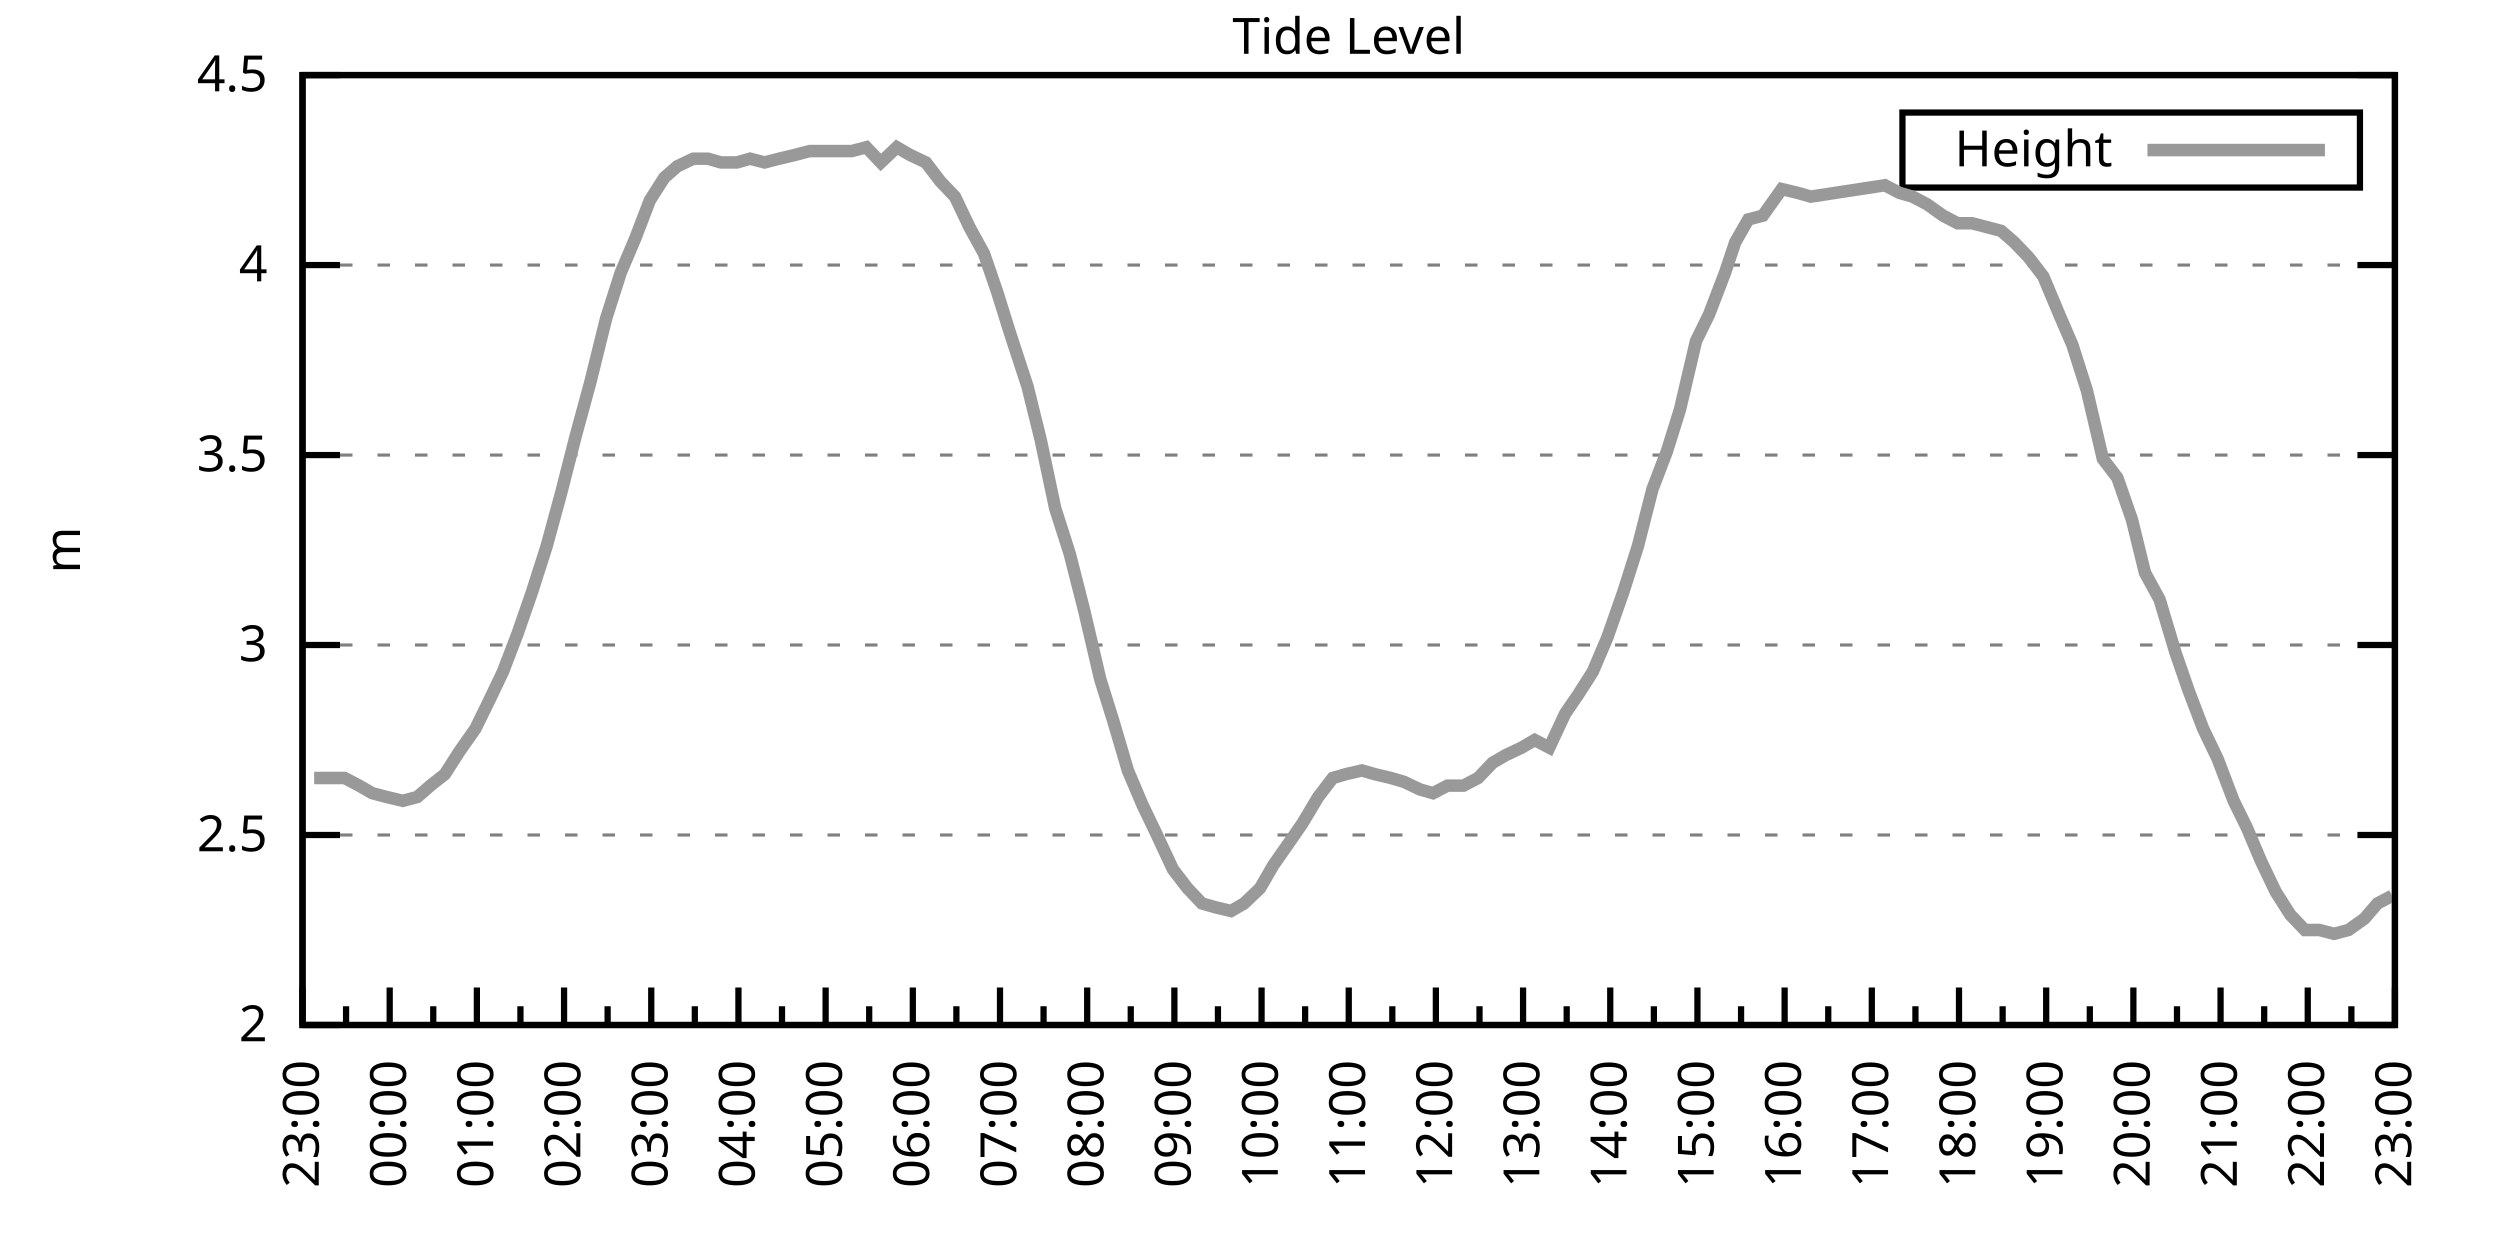
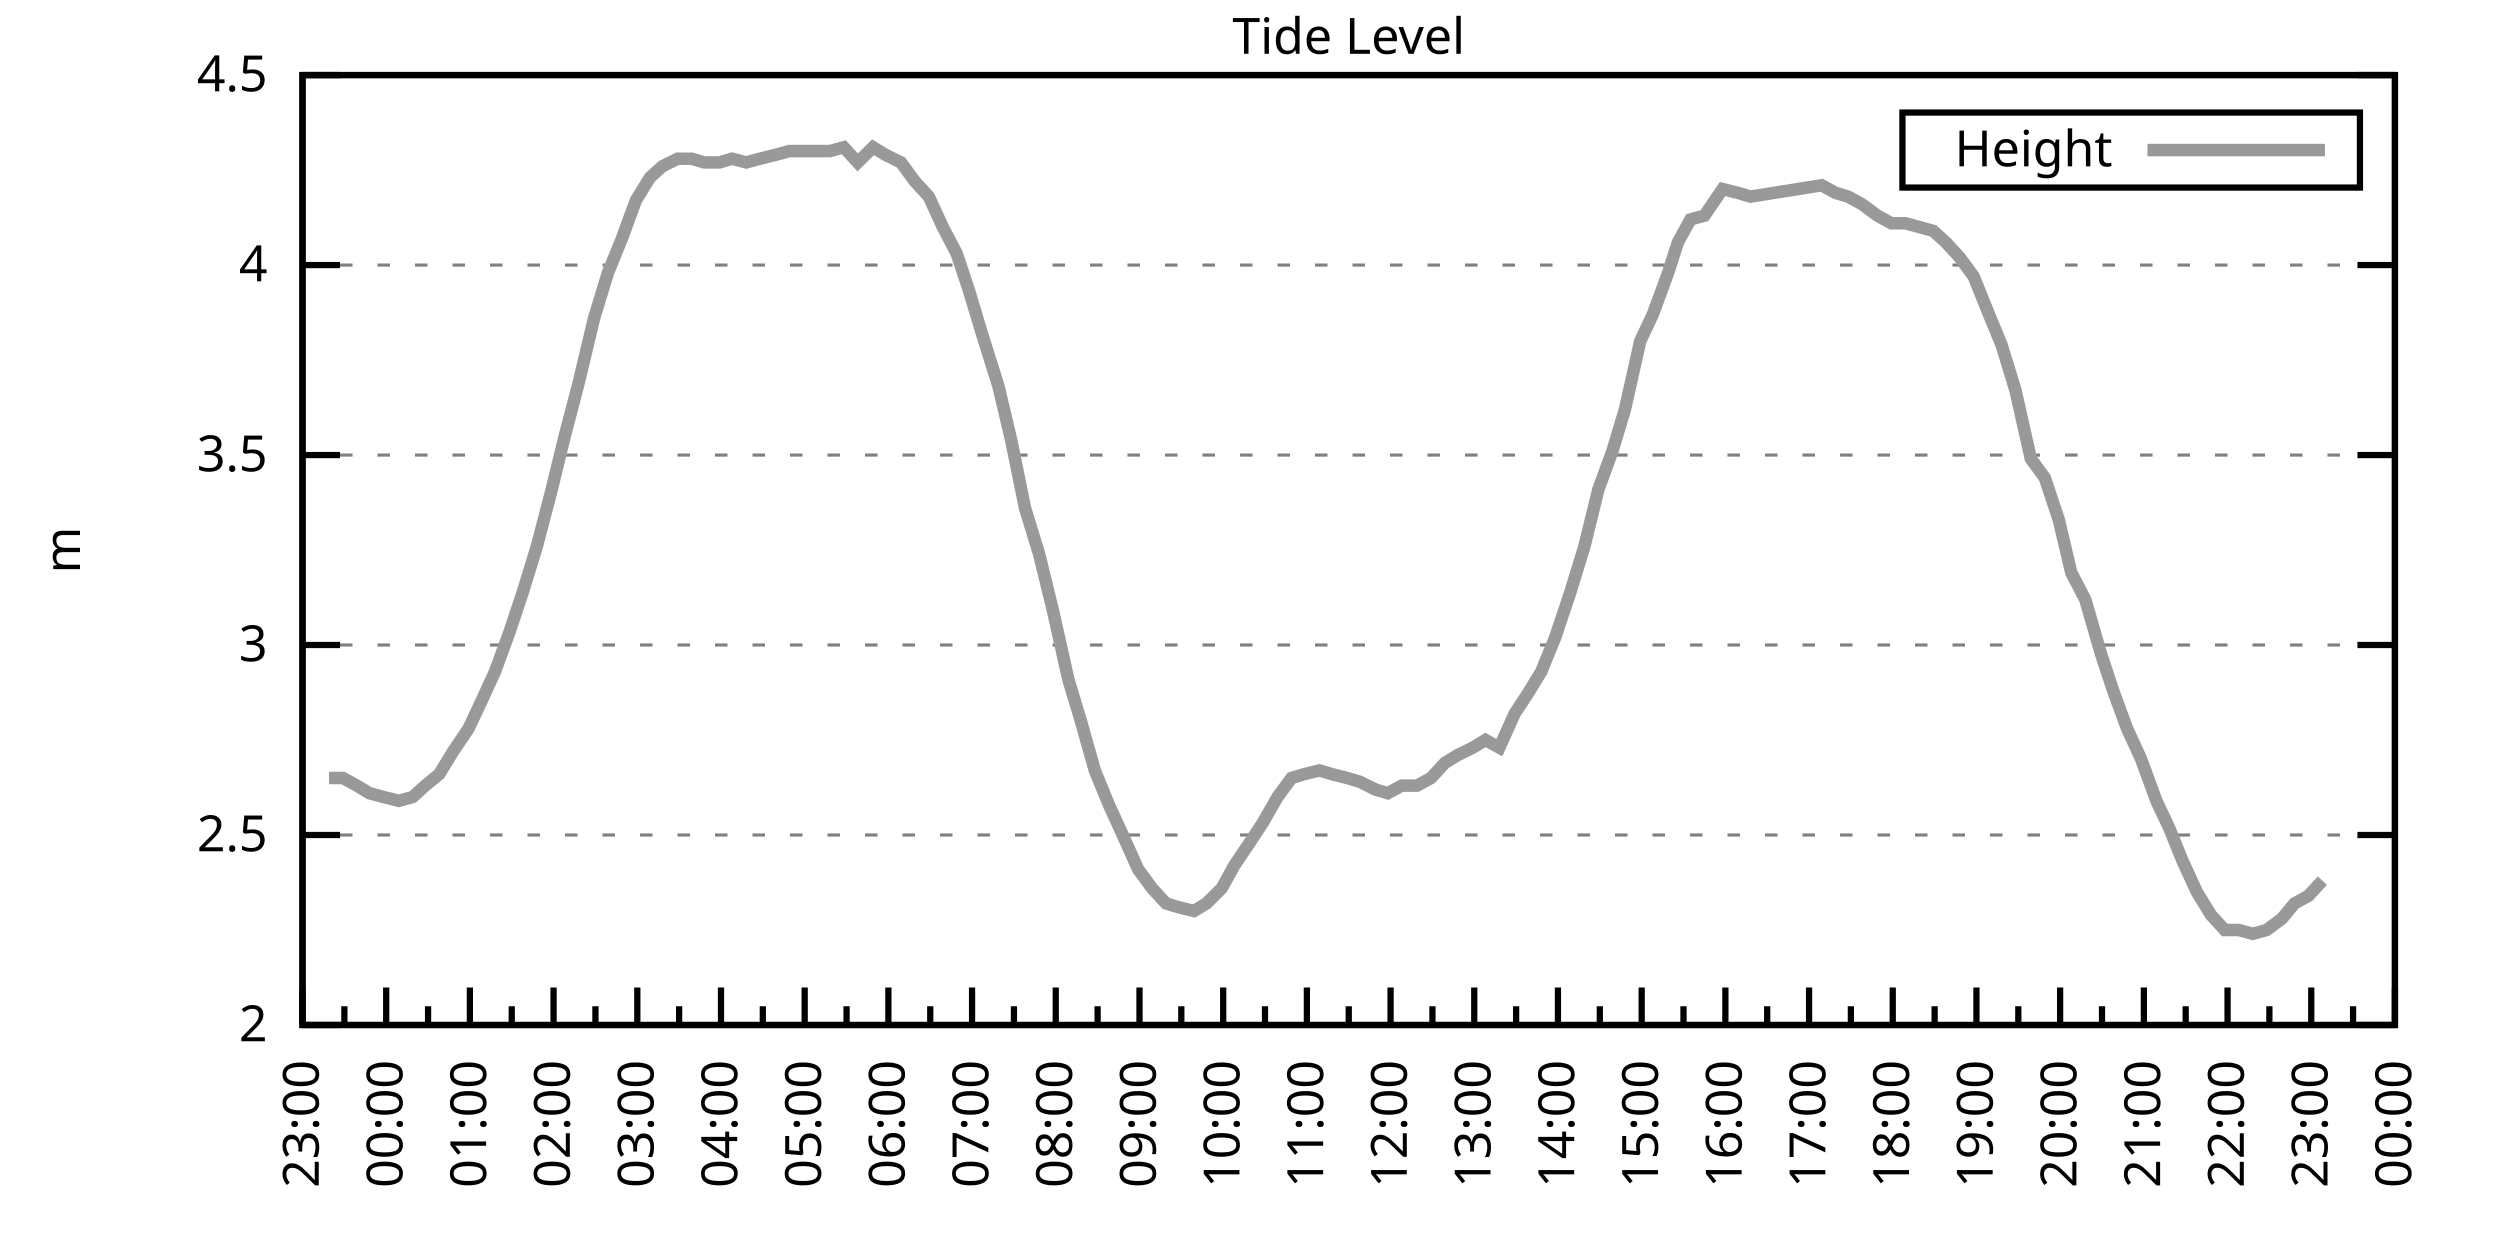
<svg xmlns="http://www.w3.org/2000/svg" xmlns:xlink="http://www.w3.org/1999/xlink" width="400" height="200" viewBox="0 0 400 200">
  <g id="gnuplot_canvas">
    <rect x="0" y="0" width="400" height="200" fill="none" />
    <defs>
      <circle id="gpDot" r="0.5" stroke-width="0.5" stroke="currentColor" />
      <path id="gpPt0" stroke-width="0.333" stroke="currentColor" d="M-1,0 h2 M0,-1 v2" />
      <path id="gpPt1" stroke-width="0.333" stroke="currentColor" d="M-1,-1 L1,1 M1,-1 L-1,1" />
      <path id="gpPt2" stroke-width="0.333" stroke="currentColor" d="M-1,0 L1,0 M0,-1 L0,1 M-1,-1 L1,1 M-1,1 L1,-1" />
      <rect id="gpPt3" stroke-width="0.333" stroke="currentColor" x="-1" y="-1" width="2" height="2" />
      <rect id="gpPt4" stroke-width="0.333" stroke="currentColor" fill="currentColor" x="-1" y="-1" width="2" height="2" />
      <circle id="gpPt5" stroke-width="0.333" stroke="currentColor" cx="0" cy="0" r="1" />
      <use xlink:href="#gpPt5" id="gpPt6" fill="currentColor" stroke="none" />
      <path id="gpPt7" stroke-width="0.333" stroke="currentColor" d="M0,-1.33 L-1.33,0.67 L1.33,0.67 z" />
      <use xlink:href="#gpPt7" id="gpPt8" fill="currentColor" stroke="none" />
      <use xlink:href="#gpPt7" id="gpPt9" stroke="currentColor" transform="rotate(180)" />
      <use xlink:href="#gpPt9" id="gpPt10" fill="currentColor" stroke="none" />
      <use xlink:href="#gpPt3" id="gpPt11" stroke="currentColor" transform="rotate(45)" />
      <use xlink:href="#gpPt11" id="gpPt12" fill="currentColor" stroke="none" />
      <path id="gpPt13" stroke-width="0.333" stroke="currentColor" d="M0,1.330 L1.265,0.411 L0.782,-1.067 L-0.782,-1.076 L-1.265,0.411 z" />
      <use xlink:href="#gpPt13" id="gpPt14" fill="currentColor" stroke="none" />
      <filter id="textbox" filterUnits="objectBoundingBox" x="0" y="0" height="1" width="1">
        <feFlood flood-color="white" flood-opacity="1" result="bgnd" />
        <feComposite in="SourceGraphic" in2="bgnd" operator="atop" />
      </filter>
      <filter id="greybox" filterUnits="objectBoundingBox" x="0" y="0" height="1" width="1">
        <feFlood flood-color="lightgrey" flood-opacity="1" result="grey" />
        <feComposite in="SourceGraphic" in2="grey" operator="atop" />
      </filter>
    </defs>
    <g fill="none" color="white" stroke="currentColor" stroke-width="1.00" stroke-linecap="butt" stroke-linejoin="miter">
</g>
    <g fill="none" color="black" stroke="currentColor" stroke-width="1.00" stroke-linecap="butt" stroke-linejoin="miter">
      <g stroke="none" shape-rendering="crispEdges">
        <polygon fill="rgb(255, 255, 255)" points="48.40,164.00 383.18,164.00 383.18,12.02 48.40,12.02 " />
      </g>
    </g>
    <g fill="none" color="black" stroke="currentColor" stroke-width="1.00" stroke-linecap="butt" stroke-linejoin="miter">
</g>
    <g fill="none" color="black" stroke="black" stroke-width="0.50" stroke-linecap="butt" stroke-linejoin="miter">
</g>
    <g fill="none" color="gray" stroke="currentColor" stroke-width="0.50" stroke-linecap="butt" stroke-linejoin="miter">
      <path stroke="gray" stroke-dasharray="2,4" class="gridline" d="M48.40,164.00 L383.19,164.00  " />
    </g>
    <g fill="none" color="gray" stroke="gray" stroke-width="1.00" stroke-linecap="butt" stroke-linejoin="miter">
</g>
    <g fill="none" color="black" stroke="currentColor" stroke-width="1.00" stroke-linecap="butt" stroke-linejoin="miter">
      <path stroke="black" d="M48.40,164.00 L54.40,164.00 M383.19,164.00 L377.19,164.00  " />
      <g transform="translate(42.80,166.60)" stroke="none" fill="black" font-family="Sans" font-size="8.00" text-anchor="end">
        <text>
          <tspan font-family="Sans"> 2</tspan>
        </text>
      </g>
    </g>
    <g fill="none" color="black" stroke="currentColor" stroke-width="1.00" stroke-linecap="butt" stroke-linejoin="miter">
</g>
    <g fill="none" color="black" stroke="black" stroke-width="0.50" stroke-linecap="butt" stroke-linejoin="miter">
</g>
    <g fill="none" color="gray" stroke="currentColor" stroke-width="0.50" stroke-linecap="butt" stroke-linejoin="miter">
      <path stroke="gray" stroke-dasharray="2,4" class="gridline" d="M48.40,133.60 L383.19,133.60  " />
    </g>
    <g fill="none" color="gray" stroke="gray" stroke-width="1.00" stroke-linecap="butt" stroke-linejoin="miter">
</g>
    <g fill="none" color="black" stroke="currentColor" stroke-width="1.00" stroke-linecap="butt" stroke-linejoin="miter">
      <path stroke="black" d="M48.40,133.60 L54.40,133.60 M383.19,133.60 L377.19,133.60  " />
      <g transform="translate(42.80,136.20)" stroke="none" fill="black" font-family="Sans" font-size="8.00" text-anchor="end">
        <text>
          <tspan font-family="Sans"> 2.5</tspan>
        </text>
      </g>
    </g>
    <g fill="none" color="black" stroke="currentColor" stroke-width="1.00" stroke-linecap="butt" stroke-linejoin="miter">
</g>
    <g fill="none" color="black" stroke="black" stroke-width="0.50" stroke-linecap="butt" stroke-linejoin="miter">
</g>
    <g fill="none" color="gray" stroke="currentColor" stroke-width="0.50" stroke-linecap="butt" stroke-linejoin="miter">
      <path stroke="gray" stroke-dasharray="2,4" class="gridline" d="M48.40,103.20 L383.19,103.20  " />
    </g>
    <g fill="none" color="gray" stroke="gray" stroke-width="1.00" stroke-linecap="butt" stroke-linejoin="miter">
</g>
    <g fill="none" color="black" stroke="currentColor" stroke-width="1.00" stroke-linecap="butt" stroke-linejoin="miter">
      <path stroke="black" d="M48.40,103.20 L54.40,103.20 M383.19,103.20 L377.19,103.20  " />
      <g transform="translate(42.80,105.80)" stroke="none" fill="black" font-family="Sans" font-size="8.00" text-anchor="end">
        <text>
          <tspan font-family="Sans"> 3</tspan>
        </text>
      </g>
    </g>
    <g fill="none" color="black" stroke="currentColor" stroke-width="1.00" stroke-linecap="butt" stroke-linejoin="miter">
</g>
    <g fill="none" color="black" stroke="black" stroke-width="0.50" stroke-linecap="butt" stroke-linejoin="miter">
</g>
    <g fill="none" color="gray" stroke="currentColor" stroke-width="0.50" stroke-linecap="butt" stroke-linejoin="miter">
      <path stroke="gray" stroke-dasharray="2,4" class="gridline" d="M48.40,72.81 L383.19,72.81  " />
    </g>
    <g fill="none" color="gray" stroke="gray" stroke-width="1.00" stroke-linecap="butt" stroke-linejoin="miter">
</g>
    <g fill="none" color="black" stroke="currentColor" stroke-width="1.00" stroke-linecap="butt" stroke-linejoin="miter">
      <path stroke="black" d="M48.40,72.81 L54.40,72.81 M383.19,72.81 L377.19,72.81  " />
      <g transform="translate(42.80,75.41)" stroke="none" fill="black" font-family="Sans" font-size="8.00" text-anchor="end">
        <text>
          <tspan font-family="Sans"> 3.5</tspan>
        </text>
      </g>
    </g>
    <g fill="none" color="black" stroke="currentColor" stroke-width="1.00" stroke-linecap="butt" stroke-linejoin="miter">
</g>
    <g fill="none" color="black" stroke="black" stroke-width="0.50" stroke-linecap="butt" stroke-linejoin="miter">
</g>
    <g fill="none" color="gray" stroke="currentColor" stroke-width="0.50" stroke-linecap="butt" stroke-linejoin="miter">
      <path stroke="gray" stroke-dasharray="2,4" class="gridline" d="M48.40,42.41 L383.19,42.41  " />
    </g>
    <g fill="none" color="gray" stroke="gray" stroke-width="1.00" stroke-linecap="butt" stroke-linejoin="miter">
</g>
    <g fill="none" color="black" stroke="currentColor" stroke-width="1.00" stroke-linecap="butt" stroke-linejoin="miter">
      <path stroke="black" d="M48.40,42.41 L54.40,42.41 M383.19,42.41 L377.19,42.41  " />
      <g transform="translate(42.80,45.01)" stroke="none" fill="black" font-family="Sans" font-size="8.00" text-anchor="end">
        <text>
          <tspan font-family="Sans"> 4</tspan>
        </text>
      </g>
    </g>
    <g fill="none" color="black" stroke="currentColor" stroke-width="1.00" stroke-linecap="butt" stroke-linejoin="miter">
</g>
    <g fill="none" color="black" stroke="black" stroke-width="0.50" stroke-linecap="butt" stroke-linejoin="miter">
</g>
    <g fill="none" color="gray" stroke="currentColor" stroke-width="0.50" stroke-linecap="butt" stroke-linejoin="miter">
      <path stroke="gray" stroke-dasharray="2,4" class="gridline" d="M48.40,12.01 L383.19,12.01  " />
    </g>
    <g fill="none" color="gray" stroke="gray" stroke-width="1.00" stroke-linecap="butt" stroke-linejoin="miter">
</g>
    <g fill="none" color="black" stroke="currentColor" stroke-width="1.00" stroke-linecap="butt" stroke-linejoin="miter">
      <path stroke="black" d="M48.40,12.01 L54.40,12.01 M383.19,12.01 L377.19,12.01  " />
      <g transform="translate(42.80,14.61)" stroke="none" fill="black" font-family="Sans" font-size="8.00" text-anchor="end">
        <text>
          <tspan font-family="Sans"> 4.5</tspan>
        </text>
      </g>
    </g>
    <g fill="none" color="black" stroke="currentColor" stroke-width="1.00" stroke-linecap="butt" stroke-linejoin="miter">
      <path stroke="black" d="M48.40,164.00 L48.40,158.00  " />
      <g transform="translate(51.00,169.60) rotate(270)" stroke="none" fill="black" font-family="Sans" font-size="8.00" text-anchor="end">
        <text>
          <tspan font-family="Sans">23:00</tspan>
        </text>
      </g>
    </g>
    <g fill="none" color="black" stroke="currentColor" stroke-width="1.00" stroke-linecap="butt" stroke-linejoin="miter">
-       <path stroke="black" d="M55.37,164.00 L55.37,161.00 M62.35,164.00 L62.35,158.00  " />
-       <g transform="translate(64.95,169.60) rotate(270)" stroke="none" fill="black" font-family="Sans" font-size="8.00" text-anchor="end">
+       <path stroke="black" d="M55.10,164.00 L55.10,161.00 M61.79,164.00 L61.79,158.00  " />
+       <g transform="translate(64.39,169.60) rotate(270)" stroke="none" fill="black" font-family="Sans" font-size="8.00" text-anchor="end">
        <text>
          <tspan font-family="Sans">00:00</tspan>
        </text>
      </g>
    </g>
    <g fill="none" color="black" stroke="currentColor" stroke-width="1.00" stroke-linecap="butt" stroke-linejoin="miter">
-       <path stroke="black" d="M69.32,164.00 L69.32,161.00 M76.30,164.00 L76.30,158.00  " />
-       <g transform="translate(78.90,169.60) rotate(270)" stroke="none" fill="black" font-family="Sans" font-size="8.00" text-anchor="end">
+       <path stroke="black" d="M68.49,164.00 L68.49,161.00 M75.18,164.00 L75.18,158.00  " />
+       <g transform="translate(77.78,169.60) rotate(270)" stroke="none" fill="black" font-family="Sans" font-size="8.00" text-anchor="end">
        <text>
          <tspan font-family="Sans">01:00</tspan>
        </text>
      </g>
    </g>
    <g fill="none" color="black" stroke="currentColor" stroke-width="1.00" stroke-linecap="butt" stroke-linejoin="miter">
-       <path stroke="black" d="M83.27,164.00 L83.27,161.00 M90.25,164.00 L90.25,158.00  " />
-       <g transform="translate(92.85,169.60) rotate(270)" stroke="none" fill="black" font-family="Sans" font-size="8.00" text-anchor="end">
+       <path stroke="black" d="M81.88,164.00 L81.88,161.00 M88.57,164.00 L88.57,158.00  " />
+       <g transform="translate(91.17,169.60) rotate(270)" stroke="none" fill="black" font-family="Sans" font-size="8.00" text-anchor="end">
        <text>
          <tspan font-family="Sans">02:00</tspan>
        </text>
      </g>
    </g>
    <g fill="none" color="black" stroke="currentColor" stroke-width="1.00" stroke-linecap="butt" stroke-linejoin="miter">
-       <path stroke="black" d="M97.22,164.00 L97.22,161.00 M104.20,164.00 L104.20,158.00  " />
-       <g transform="translate(106.80,169.60) rotate(270)" stroke="none" fill="black" font-family="Sans" font-size="8.00" text-anchor="end">
+       <path stroke="black" d="M95.27,164.00 L95.27,161.00 M101.97,164.00 L101.97,158.00  " />
+       <g transform="translate(104.57,169.60) rotate(270)" stroke="none" fill="black" font-family="Sans" font-size="8.00" text-anchor="end">
        <text>
          <tspan font-family="Sans">03:00</tspan>
        </text>
      </g>
    </g>
    <g fill="none" color="black" stroke="currentColor" stroke-width="1.00" stroke-linecap="butt" stroke-linejoin="miter">
-       <path stroke="black" d="M111.17,164.00 L111.17,161.00 M118.15,164.00 L118.15,158.00  " />
-       <g transform="translate(120.75,169.60) rotate(270)" stroke="none" fill="black" font-family="Sans" font-size="8.00" text-anchor="end">
+       <path stroke="black" d="M108.66,164.00 L108.66,161.00 M115.36,164.00 L115.36,158.00  " />
+       <g transform="translate(117.96,169.60) rotate(270)" stroke="none" fill="black" font-family="Sans" font-size="8.00" text-anchor="end">
        <text>
          <tspan font-family="Sans">04:00</tspan>
        </text>
      </g>
    </g>
    <g fill="none" color="black" stroke="currentColor" stroke-width="1.00" stroke-linecap="butt" stroke-linejoin="miter">
-       <path stroke="black" d="M125.12,164.00 L125.12,161.00 M132.10,164.00 L132.10,158.00  " />
-       <g transform="translate(134.70,169.60) rotate(270)" stroke="none" fill="black" font-family="Sans" font-size="8.00" text-anchor="end">
+       <path stroke="black" d="M122.05,164.00 L122.05,161.00 M128.75,164.00 L128.75,158.00  " />
+       <g transform="translate(131.35,169.60) rotate(270)" stroke="none" fill="black" font-family="Sans" font-size="8.00" text-anchor="end">
        <text>
          <tspan font-family="Sans">05:00</tspan>
        </text>
      </g>
    </g>
    <g fill="none" color="black" stroke="currentColor" stroke-width="1.00" stroke-linecap="butt" stroke-linejoin="miter">
-       <path stroke="black" d="M139.07,164.00 L139.07,161.00 M146.05,164.00 L146.05,158.00  " />
-       <g transform="translate(148.65,169.60) rotate(270)" stroke="none" fill="black" font-family="Sans" font-size="8.00" text-anchor="end">
+       <path stroke="black" d="M135.45,164.00 L135.45,161.00 M142.14,164.00 L142.14,158.00  " />
+       <g transform="translate(144.74,169.60) rotate(270)" stroke="none" fill="black" font-family="Sans" font-size="8.00" text-anchor="end">
        <text>
          <tspan font-family="Sans">06:00</tspan>
        </text>
      </g>
    </g>
    <g fill="none" color="black" stroke="currentColor" stroke-width="1.00" stroke-linecap="butt" stroke-linejoin="miter">
-       <path stroke="black" d="M153.02,164.00 L153.02,161.00 M160.00,164.00 L160.00,158.00  " />
-       <g transform="translate(162.60,169.60) rotate(270)" stroke="none" fill="black" font-family="Sans" font-size="8.00" text-anchor="end">
+       <path stroke="black" d="M148.84,164.00 L148.84,161.00 M155.53,164.00 L155.53,158.00  " />
+       <g transform="translate(158.13,169.60) rotate(270)" stroke="none" fill="black" font-family="Sans" font-size="8.00" text-anchor="end">
        <text>
          <tspan font-family="Sans">07:00</tspan>
        </text>
      </g>
    </g>
    <g fill="none" color="black" stroke="currentColor" stroke-width="1.00" stroke-linecap="butt" stroke-linejoin="miter">
-       <path stroke="black" d="M166.97,164.00 L166.97,161.00 M173.95,164.00 L173.95,158.00  " />
-       <g transform="translate(176.55,169.60) rotate(270)" stroke="none" fill="black" font-family="Sans" font-size="8.00" text-anchor="end">
+       <path stroke="black" d="M162.23,164.00 L162.23,161.00 M168.92,164.00 L168.92,158.00  " />
+       <g transform="translate(171.52,169.60) rotate(270)" stroke="none" fill="black" font-family="Sans" font-size="8.00" text-anchor="end">
        <text>
          <tspan font-family="Sans">08:00</tspan>
        </text>
      </g>
    </g>
    <g fill="none" color="black" stroke="currentColor" stroke-width="1.00" stroke-linecap="butt" stroke-linejoin="miter">
-       <path stroke="black" d="M180.92,164.00 L180.92,161.00 M187.90,164.00 L187.90,158.00  " />
-       <g transform="translate(190.50,169.60) rotate(270)" stroke="none" fill="black" font-family="Sans" font-size="8.00" text-anchor="end">
+       <path stroke="black" d="M175.62,164.00 L175.62,161.00 M182.32,164.00 L182.32,158.00  " />
+       <g transform="translate(184.92,169.60) rotate(270)" stroke="none" fill="black" font-family="Sans" font-size="8.00" text-anchor="end">
        <text>
          <tspan font-family="Sans">09:00</tspan>
        </text>
      </g>
    </g>
    <g fill="none" color="black" stroke="currentColor" stroke-width="1.00" stroke-linecap="butt" stroke-linejoin="miter">
-       <path stroke="black" d="M194.87,164.00 L194.87,161.00 M201.85,164.00 L201.85,158.00  " />
-       <g transform="translate(204.45,169.60) rotate(270)" stroke="none" fill="black" font-family="Sans" font-size="8.00" text-anchor="end">
+       <path stroke="black" d="M189.01,164.00 L189.01,161.00 M195.71,164.00 L195.71,158.00  " />
+       <g transform="translate(198.31,169.60) rotate(270)" stroke="none" fill="black" font-family="Sans" font-size="8.00" text-anchor="end">
        <text>
          <tspan font-family="Sans">10:00</tspan>
        </text>
      </g>
    </g>
    <g fill="none" color="black" stroke="currentColor" stroke-width="1.00" stroke-linecap="butt" stroke-linejoin="miter">
-       <path stroke="black" d="M208.82,164.00 L208.82,161.00 M215.80,164.00 L215.80,158.00  " />
-       <g transform="translate(218.40,169.60) rotate(270)" stroke="none" fill="black" font-family="Sans" font-size="8.00" text-anchor="end">
+       <path stroke="black" d="M202.40,164.00 L202.40,161.00 M209.10,164.00 L209.10,158.00  " />
+       <g transform="translate(211.70,169.60) rotate(270)" stroke="none" fill="black" font-family="Sans" font-size="8.00" text-anchor="end">
        <text>
          <tspan font-family="Sans">11:00</tspan>
        </text>
      </g>
    </g>
    <g fill="none" color="black" stroke="currentColor" stroke-width="1.00" stroke-linecap="butt" stroke-linejoin="miter">
-       <path stroke="black" d="M222.77,164.00 L222.77,161.00 M229.74,164.00 L229.74,158.00  " />
-       <g transform="translate(232.34,169.60) rotate(270)" stroke="none" fill="black" font-family="Sans" font-size="8.00" text-anchor="end">
+       <path stroke="black" d="M215.80,164.00 L215.80,161.00 M222.49,164.00 L222.49,158.00  " />
+       <g transform="translate(225.09,169.60) rotate(270)" stroke="none" fill="black" font-family="Sans" font-size="8.00" text-anchor="end">
        <text>
          <tspan font-family="Sans">12:00</tspan>
        </text>
      </g>
    </g>
    <g fill="none" color="black" stroke="currentColor" stroke-width="1.00" stroke-linecap="butt" stroke-linejoin="miter">
-       <path stroke="black" d="M236.72,164.00 L236.72,161.00 M243.69,164.00 L243.69,158.00  " />
-       <g transform="translate(246.29,169.60) rotate(270)" stroke="none" fill="black" font-family="Sans" font-size="8.00" text-anchor="end">
+       <path stroke="black" d="M229.19,164.00 L229.19,161.00 M235.88,164.00 L235.88,158.00  " />
+       <g transform="translate(238.48,169.60) rotate(270)" stroke="none" fill="black" font-family="Sans" font-size="8.00" text-anchor="end">
        <text>
          <tspan font-family="Sans">13:00</tspan>
        </text>
      </g>
    </g>
    <g fill="none" color="black" stroke="currentColor" stroke-width="1.00" stroke-linecap="butt" stroke-linejoin="miter">
-       <path stroke="black" d="M250.67,164.00 L250.67,161.00 M257.64,164.00 L257.64,158.00  " />
-       <g transform="translate(260.24,169.60) rotate(270)" stroke="none" fill="black" font-family="Sans" font-size="8.00" text-anchor="end">
+       <path stroke="black" d="M242.58,164.00 L242.58,161.00 M249.27,164.00 L249.27,158.00  " />
+       <g transform="translate(251.87,169.60) rotate(270)" stroke="none" fill="black" font-family="Sans" font-size="8.00" text-anchor="end">
        <text>
          <tspan font-family="Sans">14:00</tspan>
        </text>
      </g>
    </g>
    <g fill="none" color="black" stroke="currentColor" stroke-width="1.00" stroke-linecap="butt" stroke-linejoin="miter">
-       <path stroke="black" d="M264.62,164.00 L264.62,161.00 M271.59,164.00 L271.59,158.00  " />
-       <g transform="translate(274.19,169.60) rotate(270)" stroke="none" fill="black" font-family="Sans" font-size="8.00" text-anchor="end">
+       <path stroke="black" d="M255.97,164.00 L255.97,161.00 M262.67,164.00 L262.67,158.00  " />
+       <g transform="translate(265.27,169.60) rotate(270)" stroke="none" fill="black" font-family="Sans" font-size="8.00" text-anchor="end">
        <text>
          <tspan font-family="Sans">15:00</tspan>
        </text>
      </g>
    </g>
    <g fill="none" color="black" stroke="currentColor" stroke-width="1.00" stroke-linecap="butt" stroke-linejoin="miter">
-       <path stroke="black" d="M278.57,164.00 L278.57,161.00 M285.54,164.00 L285.54,158.00  " />
-       <g transform="translate(288.14,169.60) rotate(270)" stroke="none" fill="black" font-family="Sans" font-size="8.00" text-anchor="end">
+       <path stroke="black" d="M269.36,164.00 L269.36,161.00 M276.06,164.00 L276.06,158.00  " />
+       <g transform="translate(278.66,169.60) rotate(270)" stroke="none" fill="black" font-family="Sans" font-size="8.00" text-anchor="end">
        <text>
          <tspan font-family="Sans">16:00</tspan>
        </text>
      </g>
    </g>
    <g fill="none" color="black" stroke="currentColor" stroke-width="1.00" stroke-linecap="butt" stroke-linejoin="miter">
-       <path stroke="black" d="M292.52,164.00 L292.52,161.00 M299.49,164.00 L299.49,158.00  " />
-       <g transform="translate(302.09,169.60) rotate(270)" stroke="none" fill="black" font-family="Sans" font-size="8.00" text-anchor="end">
+       <path stroke="black" d="M282.75,164.00 L282.75,161.00 M289.45,164.00 L289.45,158.00  " />
+       <g transform="translate(292.05,169.60) rotate(270)" stroke="none" fill="black" font-family="Sans" font-size="8.00" text-anchor="end">
        <text>
          <tspan font-family="Sans">17:00</tspan>
        </text>
      </g>
    </g>
    <g fill="none" color="black" stroke="currentColor" stroke-width="1.00" stroke-linecap="butt" stroke-linejoin="miter">
-       <path stroke="black" d="M306.47,164.00 L306.47,161.00 M313.44,164.00 L313.44,158.00  " />
-       <g transform="translate(316.04,169.60) rotate(270)" stroke="none" fill="black" font-family="Sans" font-size="8.00" text-anchor="end">
+       <path stroke="black" d="M296.14,164.00 L296.14,161.00 M302.84,164.00 L302.84,158.00  " />
+       <g transform="translate(305.44,169.60) rotate(270)" stroke="none" fill="black" font-family="Sans" font-size="8.00" text-anchor="end">
        <text>
          <tspan font-family="Sans">18:00</tspan>
        </text>
      </g>
    </g>
    <g fill="none" color="black" stroke="currentColor" stroke-width="1.00" stroke-linecap="butt" stroke-linejoin="miter">
-       <path stroke="black" d="M320.42,164.00 L320.42,161.00 M327.39,164.00 L327.39,158.00  " />
-       <g transform="translate(329.99,169.60) rotate(270)" stroke="none" fill="black" font-family="Sans" font-size="8.00" text-anchor="end">
+       <path stroke="black" d="M309.54,164.00 L309.54,161.00 M316.23,164.00 L316.23,158.00  " />
+       <g transform="translate(318.83,169.60) rotate(270)" stroke="none" fill="black" font-family="Sans" font-size="8.00" text-anchor="end">
        <text>
          <tspan font-family="Sans">19:00</tspan>
        </text>
      </g>
    </g>
    <g fill="none" color="black" stroke="currentColor" stroke-width="1.00" stroke-linecap="butt" stroke-linejoin="miter">
-       <path stroke="black" d="M334.37,164.00 L334.37,161.00 M341.34,164.00 L341.34,158.00  " />
-       <g transform="translate(343.94,169.60) rotate(270)" stroke="none" fill="black" font-family="Sans" font-size="8.00" text-anchor="end">
+       <path stroke="black" d="M322.93,164.00 L322.93,161.00 M329.62,164.00 L329.62,158.00  " />
+       <g transform="translate(332.22,169.60) rotate(270)" stroke="none" fill="black" font-family="Sans" font-size="8.00" text-anchor="end">
        <text>
          <tspan font-family="Sans">20:00</tspan>
        </text>
      </g>
    </g>
    <g fill="none" color="black" stroke="currentColor" stroke-width="1.00" stroke-linecap="butt" stroke-linejoin="miter">
-       <path stroke="black" d="M348.32,164.00 L348.32,161.00 M355.29,164.00 L355.29,158.00  " />
-       <g transform="translate(357.89,169.60) rotate(270)" stroke="none" fill="black" font-family="Sans" font-size="8.00" text-anchor="end">
+       <path stroke="black" d="M336.32,164.00 L336.32,161.00 M343.02,164.00 L343.02,158.00  " />
+       <g transform="translate(345.62,169.60) rotate(270)" stroke="none" fill="black" font-family="Sans" font-size="8.00" text-anchor="end">
        <text>
          <tspan font-family="Sans">21:00</tspan>
        </text>
      </g>
    </g>
    <g fill="none" color="black" stroke="currentColor" stroke-width="1.00" stroke-linecap="butt" stroke-linejoin="miter">
-       <path stroke="black" d="M362.27,164.00 L362.27,161.00 M369.24,164.00 L369.24,158.00  " />
-       <g transform="translate(371.84,169.60) rotate(270)" stroke="none" fill="black" font-family="Sans" font-size="8.00" text-anchor="end">
+       <path stroke="black" d="M349.71,164.00 L349.71,161.00 M356.41,164.00 L356.41,158.00  " />
+       <g transform="translate(359.01,169.60) rotate(270)" stroke="none" fill="black" font-family="Sans" font-size="8.00" text-anchor="end">
        <text>
          <tspan font-family="Sans">22:00</tspan>
        </text>
      </g>
    </g>
    <g fill="none" color="black" stroke="currentColor" stroke-width="1.00" stroke-linecap="butt" stroke-linejoin="miter">
-       <path stroke="black" d="M376.22,164.00 L376.22,161.00 M383.19,164.00 L383.19,158.00  " />
+       <path stroke="black" d="M363.10,164.00 L363.10,161.00 M369.80,164.00 L369.80,158.00  " />
+       <g transform="translate(372.40,169.60) rotate(270)" stroke="none" fill="black" font-family="Sans" font-size="8.00" text-anchor="end">
+         <text>
+           <tspan font-family="Sans">23:00</tspan>
+         </text>
+       </g>
+     </g>
+     <g fill="none" color="black" stroke="currentColor" stroke-width="1.00" stroke-linecap="butt" stroke-linejoin="miter">
+       <path stroke="black" d="M376.49,164.00 L376.49,161.00 M383.19,164.00 L383.19,158.00  " />
      <g transform="translate(385.79,169.60) rotate(270)" stroke="none" fill="black" font-family="Sans" font-size="8.00" text-anchor="end">
        <text>
-           <tspan font-family="Sans">23:00</tspan>
+           <tspan font-family="Sans">00:00</tspan>
        </text>
      </g>
    </g>
    <g fill="none" color="black" stroke="currentColor" stroke-width="1.00" stroke-linecap="butt" stroke-linejoin="miter">
</g>
    <g fill="none" color="black" stroke="currentColor" stroke-width="1.00" stroke-linecap="butt" stroke-linejoin="miter">
      <path stroke="black" d="M48.40,12.01 L48.40,164.00 L383.19,164.00 L383.19,12.01 L48.40,12.01 Z  " />
    </g>
    <g fill="none" color="black" stroke="currentColor" stroke-width="1.00" stroke-linecap="butt" stroke-linejoin="miter">
      <g transform="translate(12.80,88.01) rotate(270)" stroke="none" fill="black" font-family="Sans" font-size="8.00" text-anchor="middle">
        <text>
          <tspan font-family="Sans">m</tspan>
        </text>
      </g>
    </g>
    <g fill="none" color="black" stroke="currentColor" stroke-width="1.00" stroke-linecap="butt" stroke-linejoin="miter">
</g>
    <g fill="none" color="black" stroke="currentColor" stroke-width="1.00" stroke-linecap="butt" stroke-linejoin="miter">
      <path stroke="black" d="M304.39,30.01 L304.39,18.01 L377.59,18.01 L377.59,30.01 L304.39,30.01 Z  " />
    </g>
    <g id="Tide_level_plot_1">
      <g fill="none" color="white" stroke="black" stroke-width="2.00" stroke-linecap="butt" stroke-linejoin="miter">
</g>
      <g fill="none" color="black" stroke="currentColor" stroke-width="2.00" stroke-linecap="butt" stroke-linejoin="miter">
        <g transform="translate(337.99,26.61)" stroke="none" fill="black" font-family="Sans" font-size="8.00" text-anchor="end">
          <text>
            <tspan font-family="Sans">Height</tspan>
          </text>
        </g>
      </g>
      <g fill="none" color="black" stroke="currentColor" stroke-width="2.00" stroke-linecap="butt" stroke-linejoin="miter">
-         <path stroke="rgb(153, 153, 153)" d="M343.59,24.01 L371.99,24.01 M50.26,124.48 L52.82,124.48 L55.14,124.48 L57.47,125.70 L59.56,126.91 L61.88,127.52   L64.44,128.13 L66.77,127.52 L68.86,125.70 L71.18,123.87 L73.51,120.23 L76.07,116.58 L78.16,112.32 L80.48,107.46   L82.81,101.38 L85.13,94.69 L87.46,87.40 L89.78,78.89 L92.11,69.77 L94.43,61.25 L96.99,50.92 L99.32,43.62   L101.64,38.15 L103.97,32.07 L106.29,28.42 L108.38,26.60 L110.94,25.39 L113.27,25.39 L115.36,25.99 L117.92,25.99   L120.01,25.39 L122.33,25.99 L124.66,25.39 L127.22,24.78 L129.54,24.17 L131.87,24.17 L133.96,24.17 L136.28,24.17   L138.61,23.56 L140.93,25.99 L143.49,23.56 L145.58,24.78 L148.14,25.99 L150.46,29.03 L152.79,31.46 L155.11,36.33   L157.44,40.58 L159.53,46.66 L161.62,53.35 L164.41,61.86 L166.51,70.37 L168.83,81.32 L171.16,88.61 L173.48,97.73   L176.04,108.68 L178.13,115.36 L180.46,123.27 L182.78,128.74 L185.11,133.60 L187.66,139.07 L189.99,142.11 L192.31,144.55   L194.41,145.15 L196.96,145.76 L199.06,144.55 L201.61,142.11 L203.71,138.47 L206.26,134.82 L208.36,131.78 L210.91,127.52   L213.24,124.48 L215.33,123.87 L217.89,123.27 L219.98,123.87 L222.54,124.48 L224.63,125.09 L227.19,126.31 L229.28,126.91   L231.60,125.70 L234.16,125.70 L236.49,124.48 L238.81,122.05 L240.90,120.83 L243.46,119.62 L245.55,118.40 L247.88,119.62   L250.44,114.15 L252.53,111.11 L254.85,107.46 L257.18,101.99 L259.74,94.69 L262.06,87.40 L264.39,78.28 L266.71,72.20   L268.80,65.51 L271.36,54.57 L273.45,50.31 L276.01,43.62 L277.64,38.76 L279.73,35.11 L282.06,34.50 L285.08,30.25   L287.64,30.86 L289.73,31.46 L301.58,29.64 L303.91,30.86 L306.00,31.46 L308.33,32.68 L310.88,34.50 L313.21,35.72   L315.53,35.72 L317.86,36.33 L320.18,36.94 L322.28,38.76 L324.60,41.19 L326.93,44.23 L329.48,50.31 L331.58,55.18   L333.90,62.47 L336.46,73.41 L338.78,76.45 L341.11,83.14 L343.20,91.65 L345.53,95.91 L348.08,104.42 L350.18,110.50   L352.50,116.58 L354.83,121.44 L357.38,128.13 L359.48,132.39 L361.80,137.86 L364.13,142.72 L366.45,146.37 L368.78,148.80   L371.10,148.80 L373.43,149.41 L375.75,148.80 L378.31,146.98 L380.40,144.55 L382.73,143.33  " />
+         <path stroke="rgb(153, 153, 153)" d="M343.59,24.01 L371.99,24.01 M52.64,124.48 L54.87,124.48 L57.10,125.70 L59.11,126.91 L61.35,127.52 L63.80,128.13   L66.03,127.52 L68.04,125.70 L70.27,123.87 L72.50,120.23 L74.96,116.58 L76.97,112.32 L79.20,107.46 L81.43,101.38   L83.66,94.69 L85.90,87.40 L88.13,78.89 L90.36,69.77 L92.59,61.25 L95.05,50.92 L97.28,43.62 L99.51,38.15   L101.74,32.07 L103.98,28.42 L105.98,26.60 L108.44,25.39 L110.67,25.39 L112.68,25.99 L115.13,25.99 L117.14,25.39   L119.38,25.99 L121.61,25.39 L124.06,24.78 L126.29,24.17 L128.53,24.17 L130.54,24.17 L132.77,24.17 L135.00,23.56   L137.23,25.99 L139.69,23.56 L141.69,24.78 L144.15,25.99 L146.38,29.03 L148.61,31.46 L150.85,36.33 L153.08,40.58   L155.09,46.66 L157.10,53.35 L159.77,61.86 L161.78,70.37 L164.01,81.32 L166.25,88.61 L168.48,97.73 L170.93,108.68   L172.94,115.36 L175.17,123.27 L177.41,128.74 L179.64,133.60 L182.09,139.07 L184.32,142.11 L186.56,144.55 L188.57,145.15   L191.02,145.76 L193.03,144.55 L195.48,142.11 L197.49,138.47 L199.95,134.82 L201.96,131.78 L204.41,127.52 L206.64,124.48   L208.65,123.87 L211.11,123.27 L213.12,123.87 L215.57,124.48 L217.58,125.09 L220.04,126.31 L222.04,126.91 L224.28,125.70   L226.73,125.70 L228.96,124.48 L231.20,122.05 L233.20,120.83 L235.66,119.62 L237.67,118.40 L239.90,119.62 L242.36,114.15   L244.36,111.11 L246.60,107.46 L248.83,101.99 L251.28,94.69 L253.51,87.40 L255.75,78.28 L257.98,72.20 L259.99,65.51   L262.44,54.57 L264.45,50.31 L266.91,43.62 L268.47,38.76 L270.48,35.11 L272.71,34.50 L275.61,30.25 L278.07,30.86   L280.07,31.46 L291.46,29.64 L293.69,30.86 L295.70,31.46 L297.93,32.68 L300.39,34.50 L302.62,35.72 L304.85,35.72   L307.08,36.33 L309.31,36.94 L311.32,38.76 L313.55,41.19 L315.79,44.23 L318.24,50.31 L320.25,55.18 L322.48,62.47   L324.94,73.41 L327.17,76.45 L329.40,83.14 L331.41,91.65 L333.64,95.91 L336.10,104.42 L338.10,110.50 L340.34,116.58   L342.57,121.44 L345.02,128.13 L347.03,132.39 L349.26,137.86 L351.50,142.72 L353.73,146.37 L355.96,148.80 L358.19,148.80   L360.42,149.41 L362.66,148.80 L365.11,146.98 L367.12,144.55 L369.35,143.33 L371.58,140.90  " />
      </g>
    </g>
    <g fill="none" color="black" stroke="currentColor" stroke-width="2.00" stroke-linecap="butt" stroke-linejoin="miter">
</g>
    <g fill="none" color="black" stroke="black" stroke-width="1.00" stroke-linecap="butt" stroke-linejoin="miter">
</g>
    <g fill="none" color="black" stroke="currentColor" stroke-width="1.00" stroke-linecap="butt" stroke-linejoin="miter">
      <path stroke="black" d="M48.40,12.01 L48.40,164.00 L383.19,164.00 L383.19,12.01 L48.40,12.01 Z  " />
    </g>
    <g fill="none" color="black" stroke="currentColor" stroke-width="1.00" stroke-linecap="butt" stroke-linejoin="miter">
      <g transform="translate(215.79,8.61)" stroke="none" fill="black" font-family="Sans" font-size="8.00" text-anchor="middle">
        <text>
          <tspan font-family="Sans">Tide Level</tspan>
        </text>
      </g>
    </g>
    <g fill="none" color="black" stroke="currentColor" stroke-width="1.00" stroke-linecap="butt" stroke-linejoin="miter">
</g>
  </g>
</svg>
